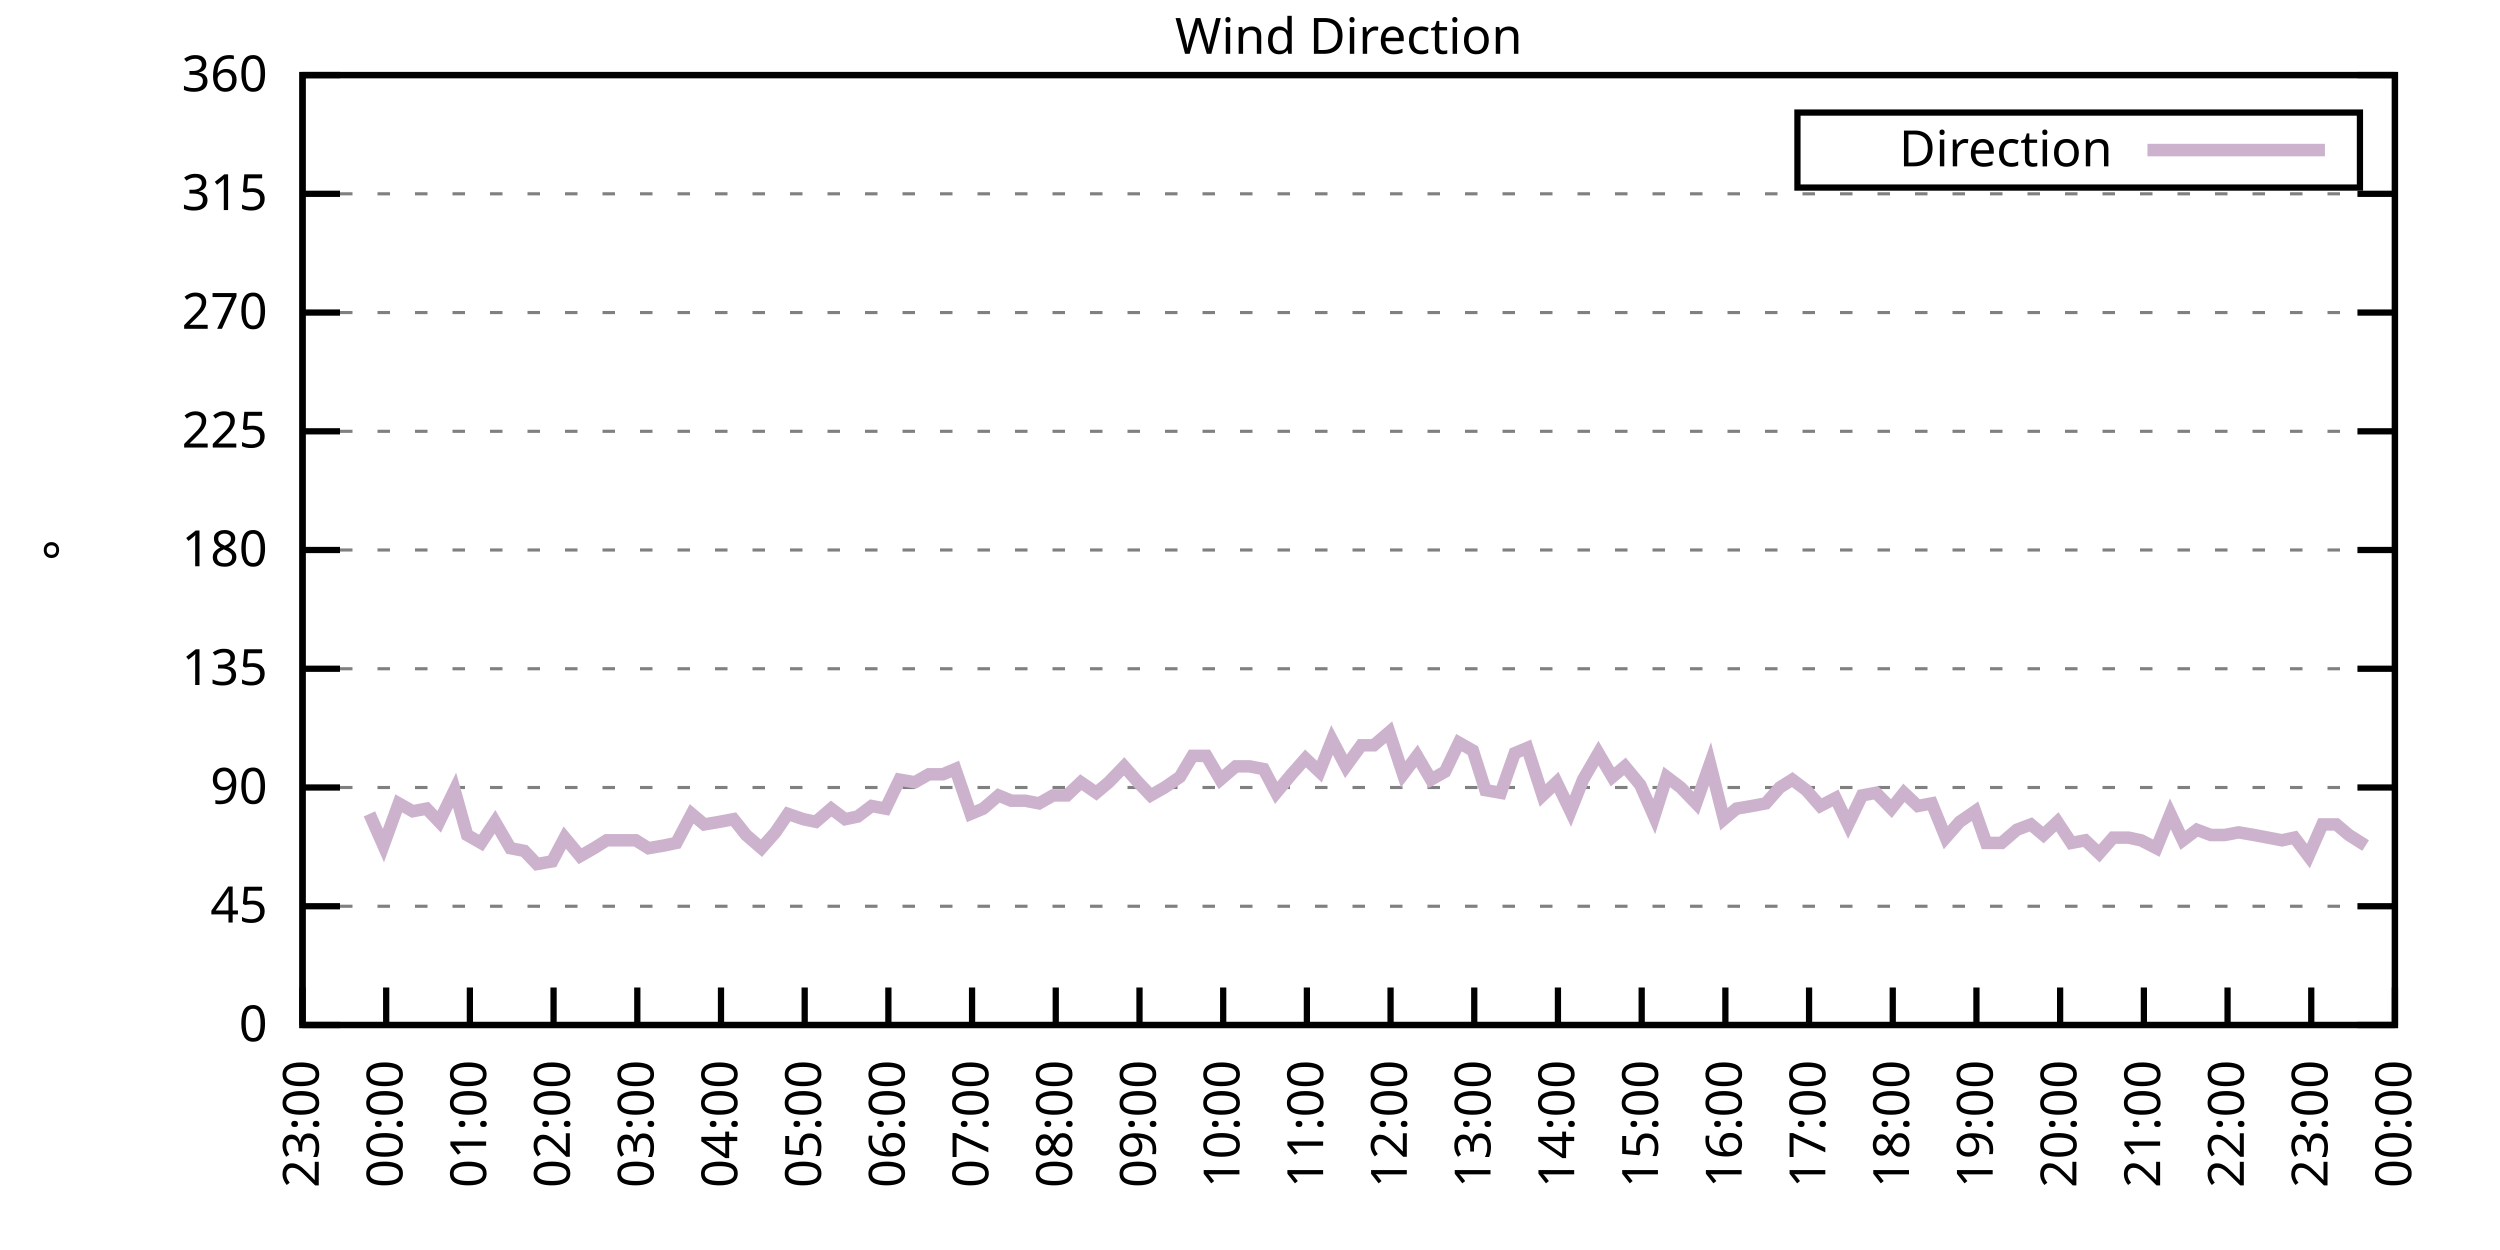
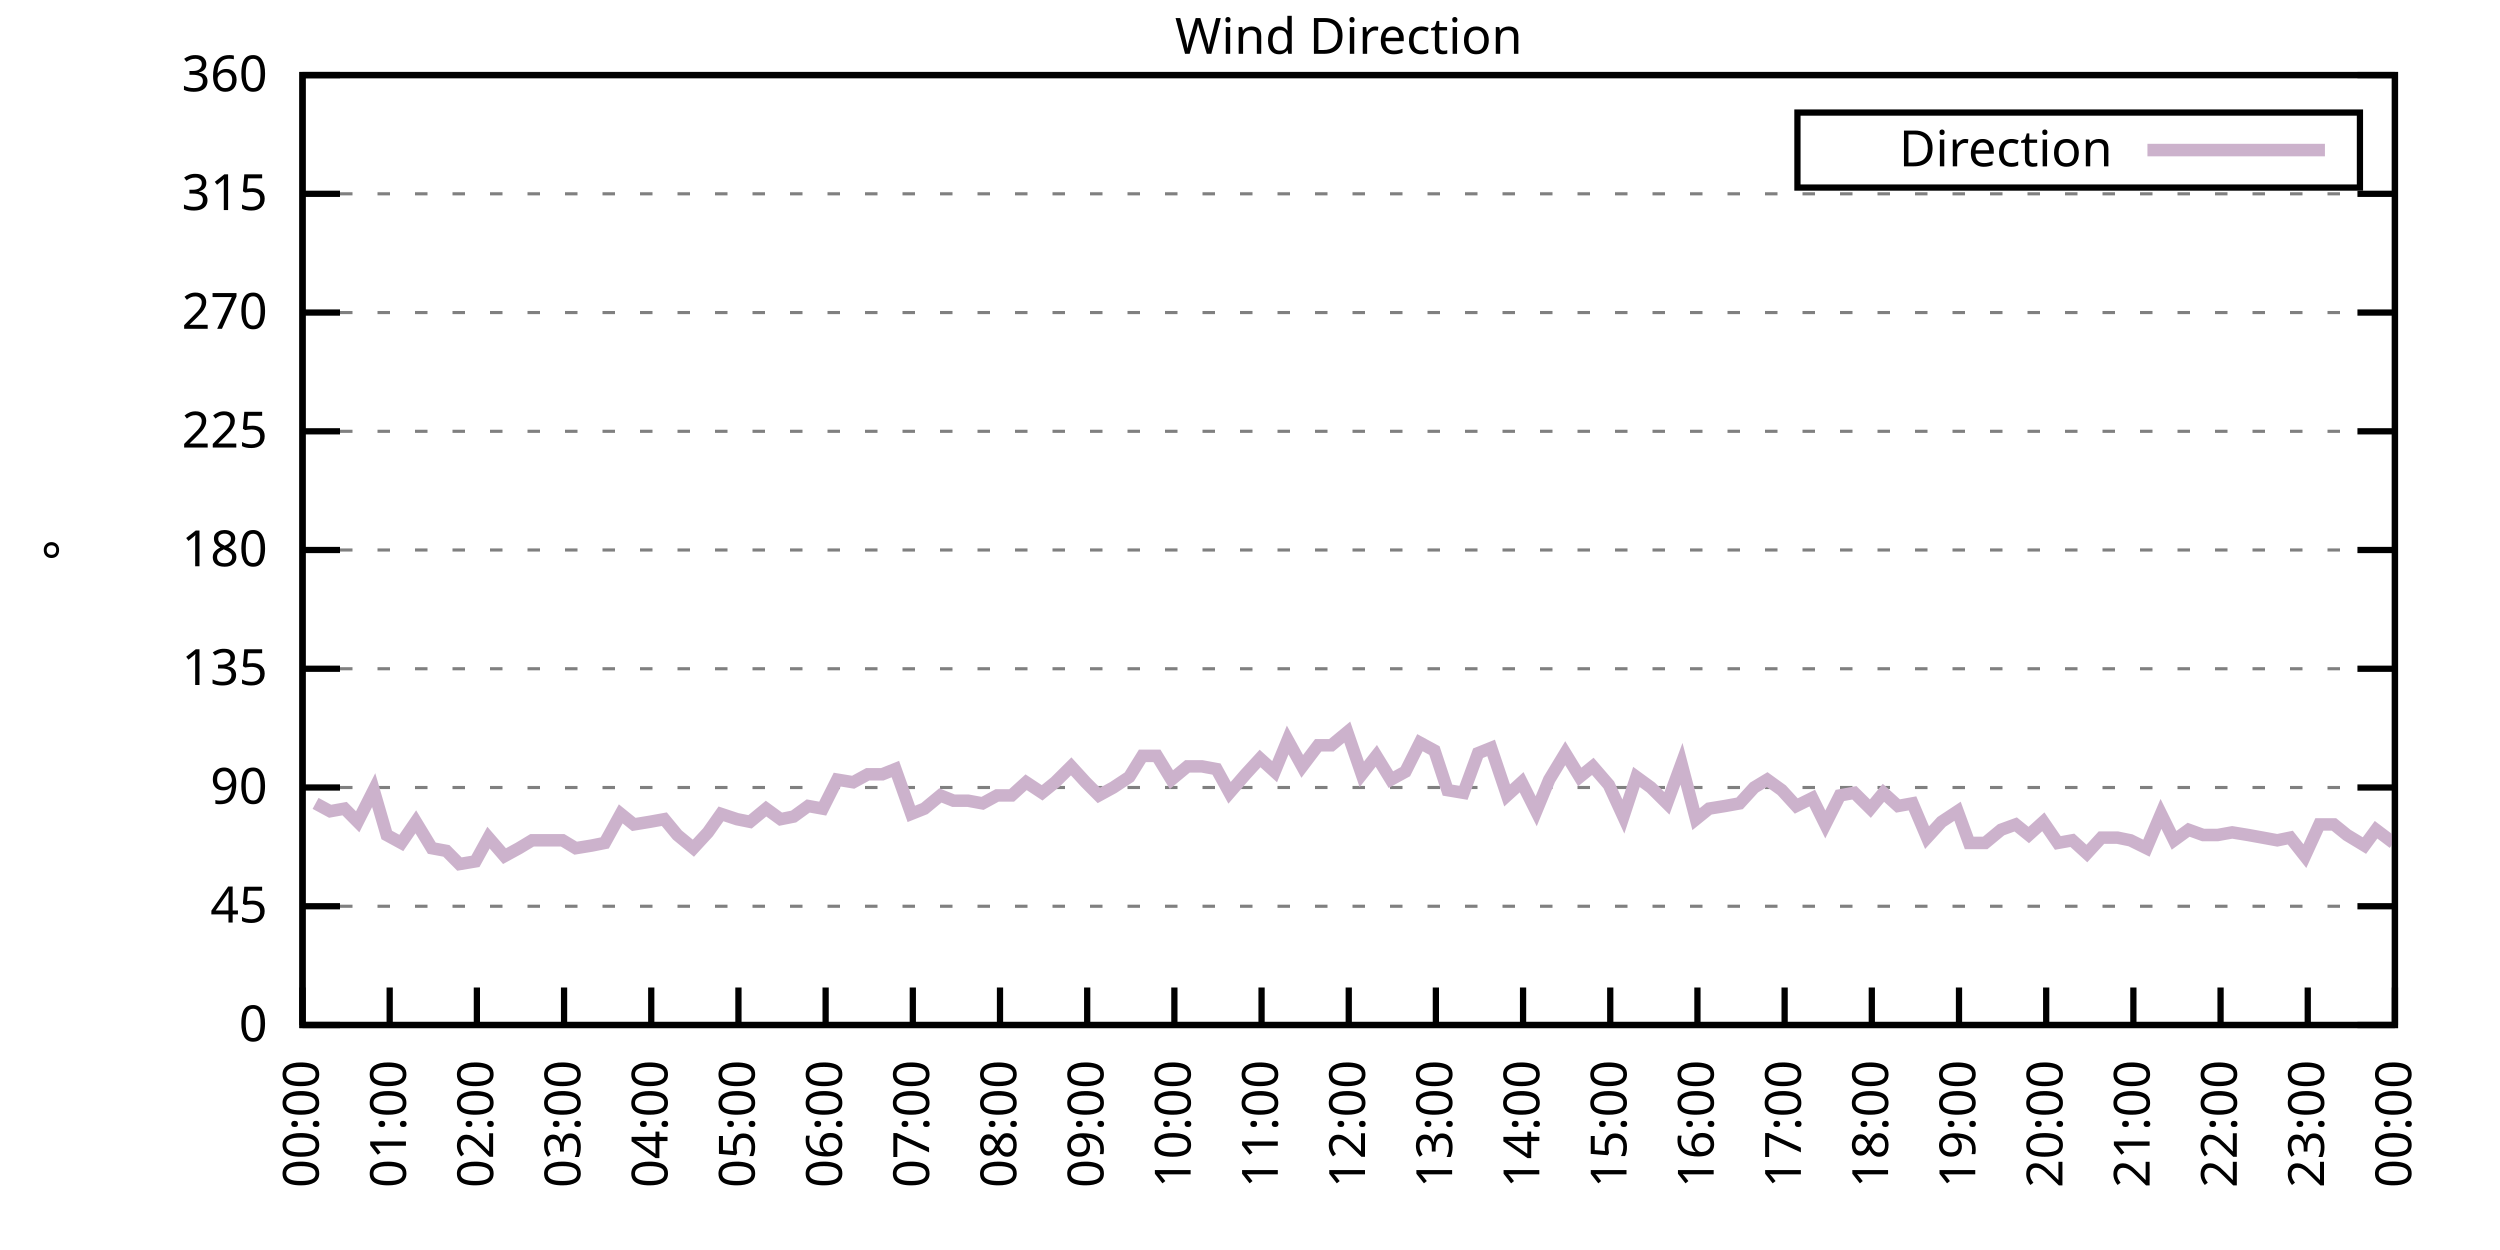
<svg xmlns="http://www.w3.org/2000/svg" xmlns:xlink="http://www.w3.org/1999/xlink" width="400" height="200" viewBox="0 0 400 200">
  <g id="gnuplot_canvas">
    <rect x="0" y="0" width="400" height="200" fill="none" />
    <defs>
      <circle id="gpDot" r="0.5" stroke-width="0.5" stroke="currentColor" />
      <path id="gpPt0" stroke-width="0.333" stroke="currentColor" d="M-1,0 h2 M0,-1 v2" />
      <path id="gpPt1" stroke-width="0.333" stroke="currentColor" d="M-1,-1 L1,1 M1,-1 L-1,1" />
      <path id="gpPt2" stroke-width="0.333" stroke="currentColor" d="M-1,0 L1,0 M0,-1 L0,1 M-1,-1 L1,1 M-1,1 L1,-1" />
      <rect id="gpPt3" stroke-width="0.333" stroke="currentColor" x="-1" y="-1" width="2" height="2" />
      <rect id="gpPt4" stroke-width="0.333" stroke="currentColor" fill="currentColor" x="-1" y="-1" width="2" height="2" />
      <circle id="gpPt5" stroke-width="0.333" stroke="currentColor" cx="0" cy="0" r="1" />
      <use xlink:href="#gpPt5" id="gpPt6" fill="currentColor" stroke="none" />
      <path id="gpPt7" stroke-width="0.333" stroke="currentColor" d="M0,-1.33 L-1.33,0.67 L1.33,0.67 z" />
      <use xlink:href="#gpPt7" id="gpPt8" fill="currentColor" stroke="none" />
      <use xlink:href="#gpPt7" id="gpPt9" stroke="currentColor" transform="rotate(180)" />
      <use xlink:href="#gpPt9" id="gpPt10" fill="currentColor" stroke="none" />
      <use xlink:href="#gpPt3" id="gpPt11" stroke="currentColor" transform="rotate(45)" />
      <use xlink:href="#gpPt11" id="gpPt12" fill="currentColor" stroke="none" />
      <path id="gpPt13" stroke-width="0.333" stroke="currentColor" d="M0,1.330 L1.265,0.411 L0.782,-1.067 L-0.782,-1.076 L-1.265,0.411 z" />
      <use xlink:href="#gpPt13" id="gpPt14" fill="currentColor" stroke="none" />
      <filter id="textbox" filterUnits="objectBoundingBox" x="0" y="0" height="1" width="1">
        <feFlood flood-color="white" flood-opacity="1" result="bgnd" />
        <feComposite in="SourceGraphic" in2="bgnd" operator="atop" />
      </filter>
      <filter id="greybox" filterUnits="objectBoundingBox" x="0" y="0" height="1" width="1">
        <feFlood flood-color="lightgrey" flood-opacity="1" result="grey" />
        <feComposite in="SourceGraphic" in2="grey" operator="atop" />
      </filter>
    </defs>
    <g fill="none" color="white" stroke="currentColor" stroke-width="1.00" stroke-linecap="butt" stroke-linejoin="miter">
</g>
    <g fill="none" color="black" stroke="currentColor" stroke-width="1.00" stroke-linecap="butt" stroke-linejoin="miter">
      <g stroke="none" shape-rendering="crispEdges">
        <polygon fill="rgb(255, 255, 255)" points="48.40,164.00 383.18,164.00 383.18,12.02 48.40,12.02 " />
      </g>
    </g>
    <g fill="none" color="black" stroke="currentColor" stroke-width="1.00" stroke-linecap="butt" stroke-linejoin="miter">
</g>
    <g fill="none" color="black" stroke="black" stroke-width="0.50" stroke-linecap="butt" stroke-linejoin="miter">
</g>
    <g fill="none" color="gray" stroke="currentColor" stroke-width="0.50" stroke-linecap="butt" stroke-linejoin="miter">
      <path stroke="gray" stroke-dasharray="2,4" class="gridline" d="M48.40,164.00 L383.19,164.00  " />
    </g>
    <g fill="none" color="gray" stroke="gray" stroke-width="1.00" stroke-linecap="butt" stroke-linejoin="miter">
</g>
    <g fill="none" color="black" stroke="currentColor" stroke-width="1.00" stroke-linecap="butt" stroke-linejoin="miter">
      <path stroke="black" d="M48.40,164.00 L54.40,164.00 M383.19,164.00 L377.19,164.00  " />
      <g transform="translate(42.80,166.60)" stroke="none" fill="black" font-family="Sans" font-size="8.00" text-anchor="end">
        <text>
          <tspan font-family="Sans"> 0</tspan>
        </text>
      </g>
    </g>
    <g fill="none" color="black" stroke="currentColor" stroke-width="1.00" stroke-linecap="butt" stroke-linejoin="miter">
</g>
    <g fill="none" color="black" stroke="black" stroke-width="0.50" stroke-linecap="butt" stroke-linejoin="miter">
</g>
    <g fill="none" color="gray" stroke="currentColor" stroke-width="0.50" stroke-linecap="butt" stroke-linejoin="miter">
      <path stroke="gray" stroke-dasharray="2,4" class="gridline" d="M48.40,145.00 L383.19,145.00  " />
    </g>
    <g fill="none" color="gray" stroke="gray" stroke-width="1.00" stroke-linecap="butt" stroke-linejoin="miter">
</g>
    <g fill="none" color="black" stroke="currentColor" stroke-width="1.00" stroke-linecap="butt" stroke-linejoin="miter">
      <path stroke="black" d="M48.40,145.00 L54.40,145.00 M383.19,145.00 L377.19,145.00  " />
      <g transform="translate(42.80,147.60)" stroke="none" fill="black" font-family="Sans" font-size="8.00" text-anchor="end">
        <text>
          <tspan font-family="Sans"> 45</tspan>
        </text>
      </g>
    </g>
    <g fill="none" color="black" stroke="currentColor" stroke-width="1.00" stroke-linecap="butt" stroke-linejoin="miter">
</g>
    <g fill="none" color="black" stroke="black" stroke-width="0.50" stroke-linecap="butt" stroke-linejoin="miter">
</g>
    <g fill="none" color="gray" stroke="currentColor" stroke-width="0.50" stroke-linecap="butt" stroke-linejoin="miter">
      <path stroke="gray" stroke-dasharray="2,4" class="gridline" d="M48.40,126.00 L383.19,126.00  " />
    </g>
    <g fill="none" color="gray" stroke="gray" stroke-width="1.00" stroke-linecap="butt" stroke-linejoin="miter">
</g>
    <g fill="none" color="black" stroke="currentColor" stroke-width="1.00" stroke-linecap="butt" stroke-linejoin="miter">
      <path stroke="black" d="M48.40,126.00 L54.40,126.00 M383.19,126.00 L377.19,126.00  " />
      <g transform="translate(42.80,128.60)" stroke="none" fill="black" font-family="Sans" font-size="8.00" text-anchor="end">
        <text>
          <tspan font-family="Sans"> 90</tspan>
        </text>
      </g>
    </g>
    <g fill="none" color="black" stroke="currentColor" stroke-width="1.00" stroke-linecap="butt" stroke-linejoin="miter">
</g>
    <g fill="none" color="black" stroke="black" stroke-width="0.50" stroke-linecap="butt" stroke-linejoin="miter">
</g>
    <g fill="none" color="gray" stroke="currentColor" stroke-width="0.50" stroke-linecap="butt" stroke-linejoin="miter">
      <path stroke="gray" stroke-dasharray="2,4" class="gridline" d="M48.40,107.00 L383.19,107.00  " />
    </g>
    <g fill="none" color="gray" stroke="gray" stroke-width="1.00" stroke-linecap="butt" stroke-linejoin="miter">
</g>
    <g fill="none" color="black" stroke="currentColor" stroke-width="1.00" stroke-linecap="butt" stroke-linejoin="miter">
      <path stroke="black" d="M48.40,107.00 L54.40,107.00 M383.19,107.00 L377.19,107.00  " />
      <g transform="translate(42.80,109.60)" stroke="none" fill="black" font-family="Sans" font-size="8.00" text-anchor="end">
        <text>
          <tspan font-family="Sans"> 135</tspan>
        </text>
      </g>
    </g>
    <g fill="none" color="black" stroke="currentColor" stroke-width="1.00" stroke-linecap="butt" stroke-linejoin="miter">
</g>
    <g fill="none" color="black" stroke="black" stroke-width="0.50" stroke-linecap="butt" stroke-linejoin="miter">
</g>
    <g fill="none" color="gray" stroke="currentColor" stroke-width="0.50" stroke-linecap="butt" stroke-linejoin="miter">
      <path stroke="gray" stroke-dasharray="2,4" class="gridline" d="M48.40,88.00 L383.19,88.00  " />
    </g>
    <g fill="none" color="gray" stroke="gray" stroke-width="1.00" stroke-linecap="butt" stroke-linejoin="miter">
</g>
    <g fill="none" color="black" stroke="currentColor" stroke-width="1.00" stroke-linecap="butt" stroke-linejoin="miter">
      <path stroke="black" d="M48.40,88.00 L54.40,88.00 M383.19,88.00 L377.19,88.00  " />
      <g transform="translate(42.80,90.60)" stroke="none" fill="black" font-family="Sans" font-size="8.00" text-anchor="end">
        <text>
          <tspan font-family="Sans"> 180</tspan>
        </text>
      </g>
    </g>
    <g fill="none" color="black" stroke="currentColor" stroke-width="1.00" stroke-linecap="butt" stroke-linejoin="miter">
</g>
    <g fill="none" color="black" stroke="black" stroke-width="0.50" stroke-linecap="butt" stroke-linejoin="miter">
</g>
    <g fill="none" color="gray" stroke="currentColor" stroke-width="0.50" stroke-linecap="butt" stroke-linejoin="miter">
      <path stroke="gray" stroke-dasharray="2,4" class="gridline" d="M48.40,69.01 L383.19,69.01  " />
    </g>
    <g fill="none" color="gray" stroke="gray" stroke-width="1.00" stroke-linecap="butt" stroke-linejoin="miter">
</g>
    <g fill="none" color="black" stroke="currentColor" stroke-width="1.00" stroke-linecap="butt" stroke-linejoin="miter">
      <path stroke="black" d="M48.40,69.01 L54.40,69.01 M383.19,69.01 L377.19,69.01  " />
      <g transform="translate(42.80,71.61)" stroke="none" fill="black" font-family="Sans" font-size="8.00" text-anchor="end">
        <text>
          <tspan font-family="Sans"> 225</tspan>
        </text>
      </g>
    </g>
    <g fill="none" color="black" stroke="currentColor" stroke-width="1.00" stroke-linecap="butt" stroke-linejoin="miter">
</g>
    <g fill="none" color="black" stroke="black" stroke-width="0.50" stroke-linecap="butt" stroke-linejoin="miter">
</g>
    <g fill="none" color="gray" stroke="currentColor" stroke-width="0.50" stroke-linecap="butt" stroke-linejoin="miter">
      <path stroke="gray" stroke-dasharray="2,4" class="gridline" d="M48.40,50.01 L383.19,50.01  " />
    </g>
    <g fill="none" color="gray" stroke="gray" stroke-width="1.00" stroke-linecap="butt" stroke-linejoin="miter">
</g>
    <g fill="none" color="black" stroke="currentColor" stroke-width="1.00" stroke-linecap="butt" stroke-linejoin="miter">
      <path stroke="black" d="M48.40,50.01 L54.40,50.01 M383.19,50.01 L377.19,50.01  " />
      <g transform="translate(42.80,52.61)" stroke="none" fill="black" font-family="Sans" font-size="8.00" text-anchor="end">
        <text>
          <tspan font-family="Sans"> 270</tspan>
        </text>
      </g>
    </g>
    <g fill="none" color="black" stroke="currentColor" stroke-width="1.00" stroke-linecap="butt" stroke-linejoin="miter">
</g>
    <g fill="none" color="black" stroke="black" stroke-width="0.50" stroke-linecap="butt" stroke-linejoin="miter">
</g>
    <g fill="none" color="gray" stroke="currentColor" stroke-width="0.50" stroke-linecap="butt" stroke-linejoin="miter">
      <path stroke="gray" stroke-dasharray="2,4" class="gridline" d="M48.40,31.01 L383.19,31.01  " />
    </g>
    <g fill="none" color="gray" stroke="gray" stroke-width="1.00" stroke-linecap="butt" stroke-linejoin="miter">
</g>
    <g fill="none" color="black" stroke="currentColor" stroke-width="1.00" stroke-linecap="butt" stroke-linejoin="miter">
      <path stroke="black" d="M48.40,31.01 L54.40,31.01 M383.19,31.01 L377.19,31.01  " />
      <g transform="translate(42.80,33.61)" stroke="none" fill="black" font-family="Sans" font-size="8.00" text-anchor="end">
        <text>
          <tspan font-family="Sans"> 315</tspan>
        </text>
      </g>
    </g>
    <g fill="none" color="black" stroke="currentColor" stroke-width="1.00" stroke-linecap="butt" stroke-linejoin="miter">
</g>
    <g fill="none" color="black" stroke="black" stroke-width="0.50" stroke-linecap="butt" stroke-linejoin="miter">
</g>
    <g fill="none" color="gray" stroke="currentColor" stroke-width="0.50" stroke-linecap="butt" stroke-linejoin="miter">
      <path stroke="gray" stroke-dasharray="2,4" class="gridline" d="M48.40,12.01 L383.19,12.01  " />
    </g>
    <g fill="none" color="gray" stroke="gray" stroke-width="1.00" stroke-linecap="butt" stroke-linejoin="miter">
</g>
    <g fill="none" color="black" stroke="currentColor" stroke-width="1.00" stroke-linecap="butt" stroke-linejoin="miter">
      <path stroke="black" d="M48.40,12.01 L54.40,12.01 M383.19,12.01 L377.19,12.01  " />
      <g transform="translate(42.80,14.61)" stroke="none" fill="black" font-family="Sans" font-size="8.00" text-anchor="end">
        <text>
          <tspan font-family="Sans"> 360</tspan>
        </text>
      </g>
    </g>
    <g fill="none" color="black" stroke="currentColor" stroke-width="1.00" stroke-linecap="butt" stroke-linejoin="miter">
      <path stroke="black" d="M48.40,164.00 L48.40,158.00  " />
      <g transform="translate(51.00,169.60) rotate(270.00)" stroke="none" fill="black" font-family="Sans" font-size="8.00" text-anchor="end">
        <text>
-           <tspan font-family="Sans">23:00</tspan>
-         </text>
-       </g>
-     </g>
-     <g fill="none" color="black" stroke="currentColor" stroke-width="1.00" stroke-linecap="butt" stroke-linejoin="miter">
-       <path stroke="black" d="M61.79,164.00 L61.79,158.00  " />
-       <g transform="translate(64.39,169.60) rotate(270.00)" stroke="none" fill="black" font-family="Sans" font-size="8.00" text-anchor="end">
-         <text>
          <tspan font-family="Sans">00:00</tspan>
        </text>
      </g>
    </g>
    <g fill="none" color="black" stroke="currentColor" stroke-width="1.00" stroke-linecap="butt" stroke-linejoin="miter">
-       <path stroke="black" d="M75.18,164.00 L75.18,158.00  " />
-       <g transform="translate(77.78,169.60) rotate(270.00)" stroke="none" fill="black" font-family="Sans" font-size="8.00" text-anchor="end">
+       <path stroke="black" d="M62.35,164.00 L62.35,158.00  " />
+       <g transform="translate(64.95,169.60) rotate(270.00)" stroke="none" fill="black" font-family="Sans" font-size="8.00" text-anchor="end">
        <text>
          <tspan font-family="Sans">01:00</tspan>
        </text>
      </g>
    </g>
    <g fill="none" color="black" stroke="currentColor" stroke-width="1.00" stroke-linecap="butt" stroke-linejoin="miter">
-       <path stroke="black" d="M88.57,164.00 L88.57,158.00  " />
-       <g transform="translate(91.17,169.60) rotate(270.00)" stroke="none" fill="black" font-family="Sans" font-size="8.00" text-anchor="end">
+       <path stroke="black" d="M76.30,164.00 L76.30,158.00  " />
+       <g transform="translate(78.90,169.60) rotate(270.00)" stroke="none" fill="black" font-family="Sans" font-size="8.00" text-anchor="end">
        <text>
          <tspan font-family="Sans">02:00</tspan>
        </text>
      </g>
    </g>
    <g fill="none" color="black" stroke="currentColor" stroke-width="1.00" stroke-linecap="butt" stroke-linejoin="miter">
-       <path stroke="black" d="M101.97,164.00 L101.97,158.00  " />
-       <g transform="translate(104.57,169.60) rotate(270.00)" stroke="none" fill="black" font-family="Sans" font-size="8.00" text-anchor="end">
+       <path stroke="black" d="M90.25,164.00 L90.25,158.00  " />
+       <g transform="translate(92.85,169.60) rotate(270.00)" stroke="none" fill="black" font-family="Sans" font-size="8.00" text-anchor="end">
        <text>
          <tspan font-family="Sans">03:00</tspan>
        </text>
      </g>
    </g>
    <g fill="none" color="black" stroke="currentColor" stroke-width="1.00" stroke-linecap="butt" stroke-linejoin="miter">
-       <path stroke="black" d="M115.36,164.00 L115.36,158.00  " />
-       <g transform="translate(117.96,169.60) rotate(270.00)" stroke="none" fill="black" font-family="Sans" font-size="8.00" text-anchor="end">
+       <path stroke="black" d="M104.20,164.00 L104.20,158.00  " />
+       <g transform="translate(106.80,169.60) rotate(270.00)" stroke="none" fill="black" font-family="Sans" font-size="8.00" text-anchor="end">
        <text>
          <tspan font-family="Sans">04:00</tspan>
        </text>
      </g>
    </g>
    <g fill="none" color="black" stroke="currentColor" stroke-width="1.00" stroke-linecap="butt" stroke-linejoin="miter">
-       <path stroke="black" d="M128.75,164.00 L128.75,158.00  " />
-       <g transform="translate(131.35,169.60) rotate(270.00)" stroke="none" fill="black" font-family="Sans" font-size="8.00" text-anchor="end">
+       <path stroke="black" d="M118.15,164.00 L118.15,158.00  " />
+       <g transform="translate(120.75,169.60) rotate(270.00)" stroke="none" fill="black" font-family="Sans" font-size="8.00" text-anchor="end">
        <text>
          <tspan font-family="Sans">05:00</tspan>
        </text>
      </g>
    </g>
    <g fill="none" color="black" stroke="currentColor" stroke-width="1.00" stroke-linecap="butt" stroke-linejoin="miter">
-       <path stroke="black" d="M142.14,164.00 L142.14,158.00  " />
-       <g transform="translate(144.74,169.60) rotate(270.00)" stroke="none" fill="black" font-family="Sans" font-size="8.00" text-anchor="end">
+       <path stroke="black" d="M132.10,164.00 L132.10,158.00  " />
+       <g transform="translate(134.70,169.60) rotate(270.00)" stroke="none" fill="black" font-family="Sans" font-size="8.00" text-anchor="end">
        <text>
          <tspan font-family="Sans">06:00</tspan>
        </text>
      </g>
    </g>
    <g fill="none" color="black" stroke="currentColor" stroke-width="1.00" stroke-linecap="butt" stroke-linejoin="miter">
-       <path stroke="black" d="M155.53,164.00 L155.53,158.00  " />
-       <g transform="translate(158.13,169.60) rotate(270.00)" stroke="none" fill="black" font-family="Sans" font-size="8.00" text-anchor="end">
+       <path stroke="black" d="M146.05,164.00 L146.05,158.00  " />
+       <g transform="translate(148.65,169.60) rotate(270.00)" stroke="none" fill="black" font-family="Sans" font-size="8.00" text-anchor="end">
        <text>
          <tspan font-family="Sans">07:00</tspan>
        </text>
      </g>
    </g>
    <g fill="none" color="black" stroke="currentColor" stroke-width="1.00" stroke-linecap="butt" stroke-linejoin="miter">
-       <path stroke="black" d="M168.92,164.00 L168.92,158.00  " />
-       <g transform="translate(171.52,169.60) rotate(270.00)" stroke="none" fill="black" font-family="Sans" font-size="8.00" text-anchor="end">
+       <path stroke="black" d="M160.00,164.00 L160.00,158.00  " />
+       <g transform="translate(162.60,169.60) rotate(270.00)" stroke="none" fill="black" font-family="Sans" font-size="8.00" text-anchor="end">
        <text>
          <tspan font-family="Sans">08:00</tspan>
        </text>
      </g>
    </g>
    <g fill="none" color="black" stroke="currentColor" stroke-width="1.00" stroke-linecap="butt" stroke-linejoin="miter">
-       <path stroke="black" d="M182.32,164.00 L182.32,158.00  " />
-       <g transform="translate(184.92,169.60) rotate(270.00)" stroke="none" fill="black" font-family="Sans" font-size="8.00" text-anchor="end">
+       <path stroke="black" d="M173.95,164.00 L173.95,158.00  " />
+       <g transform="translate(176.55,169.60) rotate(270.00)" stroke="none" fill="black" font-family="Sans" font-size="8.00" text-anchor="end">
        <text>
          <tspan font-family="Sans">09:00</tspan>
        </text>
      </g>
    </g>
    <g fill="none" color="black" stroke="currentColor" stroke-width="1.00" stroke-linecap="butt" stroke-linejoin="miter">
-       <path stroke="black" d="M195.71,164.00 L195.71,158.00  " />
-       <g transform="translate(198.31,169.60) rotate(270.00)" stroke="none" fill="black" font-family="Sans" font-size="8.00" text-anchor="end">
+       <path stroke="black" d="M187.90,164.00 L187.90,158.00  " />
+       <g transform="translate(190.50,169.60) rotate(270.00)" stroke="none" fill="black" font-family="Sans" font-size="8.00" text-anchor="end">
        <text>
          <tspan font-family="Sans">10:00</tspan>
        </text>
      </g>
    </g>
    <g fill="none" color="black" stroke="currentColor" stroke-width="1.00" stroke-linecap="butt" stroke-linejoin="miter">
-       <path stroke="black" d="M209.10,164.00 L209.10,158.00  " />
-       <g transform="translate(211.70,169.60) rotate(270.00)" stroke="none" fill="black" font-family="Sans" font-size="8.00" text-anchor="end">
+       <path stroke="black" d="M201.85,164.00 L201.85,158.00  " />
+       <g transform="translate(204.45,169.60) rotate(270.00)" stroke="none" fill="black" font-family="Sans" font-size="8.00" text-anchor="end">
        <text>
          <tspan font-family="Sans">11:00</tspan>
        </text>
      </g>
    </g>
    <g fill="none" color="black" stroke="currentColor" stroke-width="1.00" stroke-linecap="butt" stroke-linejoin="miter">
-       <path stroke="black" d="M222.49,164.00 L222.49,158.00  " />
-       <g transform="translate(225.09,169.60) rotate(270.00)" stroke="none" fill="black" font-family="Sans" font-size="8.00" text-anchor="end">
+       <path stroke="black" d="M215.80,164.00 L215.80,158.00  " />
+       <g transform="translate(218.40,169.60) rotate(270.00)" stroke="none" fill="black" font-family="Sans" font-size="8.00" text-anchor="end">
        <text>
          <tspan font-family="Sans">12:00</tspan>
        </text>
      </g>
    </g>
    <g fill="none" color="black" stroke="currentColor" stroke-width="1.00" stroke-linecap="butt" stroke-linejoin="miter">
-       <path stroke="black" d="M235.88,164.00 L235.88,158.00  " />
-       <g transform="translate(238.48,169.60) rotate(270.00)" stroke="none" fill="black" font-family="Sans" font-size="8.00" text-anchor="end">
+       <path stroke="black" d="M229.74,164.00 L229.74,158.00  " />
+       <g transform="translate(232.34,169.60) rotate(270.00)" stroke="none" fill="black" font-family="Sans" font-size="8.00" text-anchor="end">
        <text>
          <tspan font-family="Sans">13:00</tspan>
        </text>
      </g>
    </g>
    <g fill="none" color="black" stroke="currentColor" stroke-width="1.00" stroke-linecap="butt" stroke-linejoin="miter">
-       <path stroke="black" d="M249.27,164.00 L249.27,158.00  " />
-       <g transform="translate(251.87,169.60) rotate(270.00)" stroke="none" fill="black" font-family="Sans" font-size="8.00" text-anchor="end">
+       <path stroke="black" d="M243.69,164.00 L243.69,158.00  " />
+       <g transform="translate(246.29,169.60) rotate(270.00)" stroke="none" fill="black" font-family="Sans" font-size="8.00" text-anchor="end">
        <text>
          <tspan font-family="Sans">14:00</tspan>
        </text>
      </g>
    </g>
    <g fill="none" color="black" stroke="currentColor" stroke-width="1.00" stroke-linecap="butt" stroke-linejoin="miter">
-       <path stroke="black" d="M262.67,164.00 L262.67,158.00  " />
-       <g transform="translate(265.27,169.60) rotate(270.00)" stroke="none" fill="black" font-family="Sans" font-size="8.00" text-anchor="end">
+       <path stroke="black" d="M257.64,164.00 L257.64,158.00  " />
+       <g transform="translate(260.24,169.60) rotate(270.00)" stroke="none" fill="black" font-family="Sans" font-size="8.00" text-anchor="end">
        <text>
          <tspan font-family="Sans">15:00</tspan>
        </text>
      </g>
    </g>
    <g fill="none" color="black" stroke="currentColor" stroke-width="1.00" stroke-linecap="butt" stroke-linejoin="miter">
-       <path stroke="black" d="M276.06,164.00 L276.06,158.00  " />
-       <g transform="translate(278.66,169.60) rotate(270.00)" stroke="none" fill="black" font-family="Sans" font-size="8.00" text-anchor="end">
+       <path stroke="black" d="M271.59,164.00 L271.59,158.00  " />
+       <g transform="translate(274.19,169.60) rotate(270.00)" stroke="none" fill="black" font-family="Sans" font-size="8.00" text-anchor="end">
        <text>
          <tspan font-family="Sans">16:00</tspan>
        </text>
      </g>
    </g>
    <g fill="none" color="black" stroke="currentColor" stroke-width="1.00" stroke-linecap="butt" stroke-linejoin="miter">
-       <path stroke="black" d="M289.45,164.00 L289.45,158.00  " />
-       <g transform="translate(292.05,169.60) rotate(270.00)" stroke="none" fill="black" font-family="Sans" font-size="8.00" text-anchor="end">
+       <path stroke="black" d="M285.54,164.00 L285.54,158.00  " />
+       <g transform="translate(288.14,169.60) rotate(270.00)" stroke="none" fill="black" font-family="Sans" font-size="8.00" text-anchor="end">
        <text>
          <tspan font-family="Sans">17:00</tspan>
        </text>
      </g>
    </g>
    <g fill="none" color="black" stroke="currentColor" stroke-width="1.00" stroke-linecap="butt" stroke-linejoin="miter">
-       <path stroke="black" d="M302.84,164.00 L302.84,158.00  " />
-       <g transform="translate(305.44,169.60) rotate(270.00)" stroke="none" fill="black" font-family="Sans" font-size="8.00" text-anchor="end">
+       <path stroke="black" d="M299.49,164.00 L299.49,158.00  " />
+       <g transform="translate(302.09,169.60) rotate(270.00)" stroke="none" fill="black" font-family="Sans" font-size="8.00" text-anchor="end">
        <text>
          <tspan font-family="Sans">18:00</tspan>
        </text>
      </g>
    </g>
    <g fill="none" color="black" stroke="currentColor" stroke-width="1.00" stroke-linecap="butt" stroke-linejoin="miter">
-       <path stroke="black" d="M316.23,164.00 L316.23,158.00  " />
-       <g transform="translate(318.83,169.60) rotate(270.00)" stroke="none" fill="black" font-family="Sans" font-size="8.00" text-anchor="end">
+       <path stroke="black" d="M313.44,164.00 L313.44,158.00  " />
+       <g transform="translate(316.04,169.60) rotate(270.00)" stroke="none" fill="black" font-family="Sans" font-size="8.00" text-anchor="end">
        <text>
          <tspan font-family="Sans">19:00</tspan>
        </text>
      </g>
    </g>
    <g fill="none" color="black" stroke="currentColor" stroke-width="1.00" stroke-linecap="butt" stroke-linejoin="miter">
-       <path stroke="black" d="M329.62,164.00 L329.62,158.00  " />
-       <g transform="translate(332.22,169.60) rotate(270.00)" stroke="none" fill="black" font-family="Sans" font-size="8.00" text-anchor="end">
+       <path stroke="black" d="M327.39,164.00 L327.39,158.00  " />
+       <g transform="translate(329.99,169.60) rotate(270.00)" stroke="none" fill="black" font-family="Sans" font-size="8.00" text-anchor="end">
        <text>
          <tspan font-family="Sans">20:00</tspan>
        </text>
      </g>
    </g>
    <g fill="none" color="black" stroke="currentColor" stroke-width="1.00" stroke-linecap="butt" stroke-linejoin="miter">
-       <path stroke="black" d="M343.02,164.00 L343.02,158.00  " />
-       <g transform="translate(345.62,169.60) rotate(270.00)" stroke="none" fill="black" font-family="Sans" font-size="8.00" text-anchor="end">
+       <path stroke="black" d="M341.34,164.00 L341.34,158.00  " />
+       <g transform="translate(343.94,169.60) rotate(270.00)" stroke="none" fill="black" font-family="Sans" font-size="8.00" text-anchor="end">
        <text>
          <tspan font-family="Sans">21:00</tspan>
        </text>
      </g>
    </g>
    <g fill="none" color="black" stroke="currentColor" stroke-width="1.00" stroke-linecap="butt" stroke-linejoin="miter">
-       <path stroke="black" d="M356.41,164.00 L356.41,158.00  " />
-       <g transform="translate(359.01,169.60) rotate(270.00)" stroke="none" fill="black" font-family="Sans" font-size="8.00" text-anchor="end">
+       <path stroke="black" d="M355.29,164.00 L355.29,158.00  " />
+       <g transform="translate(357.89,169.60) rotate(270.00)" stroke="none" fill="black" font-family="Sans" font-size="8.00" text-anchor="end">
        <text>
          <tspan font-family="Sans">22:00</tspan>
        </text>
      </g>
    </g>
    <g fill="none" color="black" stroke="currentColor" stroke-width="1.00" stroke-linecap="butt" stroke-linejoin="miter">
-       <path stroke="black" d="M369.80,164.00 L369.80,158.00  " />
-       <g transform="translate(372.40,169.60) rotate(270.00)" stroke="none" fill="black" font-family="Sans" font-size="8.00" text-anchor="end">
+       <path stroke="black" d="M369.24,164.00 L369.24,158.00  " />
+       <g transform="translate(371.84,169.60) rotate(270.00)" stroke="none" fill="black" font-family="Sans" font-size="8.00" text-anchor="end">
        <text>
          <tspan font-family="Sans">23:00</tspan>
        </text>
      </g>
    </g>
    <g fill="none" color="black" stroke="currentColor" stroke-width="1.00" stroke-linecap="butt" stroke-linejoin="miter">
      <path stroke="black" d="M383.19,164.00 L383.19,158.00  " />
      <g transform="translate(385.79,169.60) rotate(270.00)" stroke="none" fill="black" font-family="Sans" font-size="8.00" text-anchor="end">
        <text>
          <tspan font-family="Sans">00:00</tspan>
        </text>
      </g>
    </g>
    <g fill="none" color="black" stroke="currentColor" stroke-width="1.00" stroke-linecap="butt" stroke-linejoin="miter">
</g>
    <g fill="none" color="black" stroke="currentColor" stroke-width="1.00" stroke-linecap="butt" stroke-linejoin="miter">
      <path stroke="black" d="M48.40,12.01 L48.40,164.00 L383.19,164.00 L383.19,12.01 L48.40,12.01 Z  " />
    </g>
    <g fill="none" color="black" stroke="currentColor" stroke-width="1.00" stroke-linecap="butt" stroke-linejoin="miter">
</g>
    <g fill="none" color="black" stroke="currentColor" stroke-width="1.00" stroke-linecap="butt" stroke-linejoin="miter">
      <path stroke="black" d="M287.59,30.01 L287.59,18.01 L377.59,18.01 L377.59,30.01 L287.59,30.01 Z  " />
    </g>
    <g id="Wind_direction_plot_1">
      <g fill="none" color="white" stroke="black" stroke-width="2.00" stroke-linecap="butt" stroke-linejoin="miter">
</g>
      <g fill="none" color="black" stroke="currentColor" stroke-width="2.00" stroke-linecap="butt" stroke-linejoin="miter">
        <g transform="translate(337.99,26.61)" stroke="none" fill="black" font-family="Sans" font-size="8.00" text-anchor="end">
          <text>
            <tspan font-family="Sans">Direction</tspan>
          </text>
        </g>
      </g>
      <g fill="none" color="black" stroke="currentColor" stroke-width="2.00" stroke-linecap="butt" stroke-linejoin="miter">
-         <path stroke="rgb(204, 178, 204)" d="M343.59,24.01 L371.99,24.01 M59.11,130.22 L61.35,135.29 L63.80,128.54 L66.03,129.80 L68.26,129.38 L70.27,131.49   L72.73,126.42 L74.74,133.60 L76.97,134.87 L79.20,131.49 L81.66,135.71 L83.89,136.14 L85.90,138.25 L88.35,137.82   L90.36,134.02 L92.82,136.98 L95.05,135.71 L97.06,134.45 L99.51,134.45 L101.74,134.45 L103.75,135.71 L106.21,135.29   L108.22,134.87 L110.67,130.22 L112.68,131.91 L115.13,131.49 L117.37,131.07 L119.38,133.60 L121.83,135.71 L124.06,133.18   L126.07,130.22 L128.53,131.07 L130.54,131.49 L132.99,129.38 L135.22,131.07 L137.23,130.65 L139.46,128.96 L141.69,129.38   L143.93,124.74 L146.38,125.16 L148.61,123.89 L150.85,123.89 L152.85,123.05 L155.31,130.22 L157.32,129.38 L159.77,127.27   L161.78,128.11 L164.01,128.11 L166.25,128.54 L168.48,127.27 L170.71,127.27 L172.94,125.16 L175.40,126.85 L177.41,125.16   L179.86,122.62 L182.09,125.16 L184.10,127.27 L186.33,126.00 L188.79,124.31 L190.80,120.94 L193.03,120.94 L195.26,124.74   L197.72,122.62 L199.95,122.62 L202.18,123.05 L204.19,126.85 L206.64,123.89 L208.88,121.36 L211.11,123.47 L213.12,118.40   L215.35,122.62 L217.80,119.25 L219.81,119.25 L222.27,117.14 L224.50,123.89 L226.73,120.94 L228.96,124.74 L231.20,123.47   L233.43,118.83 L235.66,120.09 L237.67,126.42 L240.12,126.85 L242.36,120.51 L244.36,119.67 L246.82,127.27 L249.05,125.16   L251.28,129.80 L253.29,124.74 L255.75,120.51 L257.98,124.31 L259.99,122.62 L262.44,125.58 L264.67,130.65 L266.68,124.31   L268.92,126.00 L271.37,128.54 L273.60,122.20 L275.83,131.07 L277.84,129.38 L280.30,128.96 L282.53,128.54 L284.76,126.00   L286.77,124.74 L289.00,126.42 L291.23,128.96 L293.69,127.69 L295.70,131.91 L297.93,127.27 L300.16,126.85 L302.62,129.38   L304.63,126.85 L306.86,128.96 L309.09,128.54 L311.32,134.02 L313.55,131.49 L316.01,129.80 L317.79,134.87 L320.25,134.87   L322.70,132.76 L324.94,131.91 L326.95,133.60 L329.18,131.49 L331.41,134.87 L333.64,134.45 L335.87,136.56 L338.10,134.02   L340.56,134.02 L342.57,134.45 L345.02,135.71 L347.26,130.22 L349.26,134.45 L351.50,132.76 L353.73,133.60 L355.96,133.60   L358.19,133.18 L360.65,133.60 L362.88,134.02 L365.11,134.45 L367.12,134.02 L369.35,136.98 L371.58,131.91 L373.82,131.91   L375.82,133.60 L378.50,135.29  " />
+         <path stroke="rgb(204, 178, 204)" d="M343.59,24.01 L371.99,24.01 M50.49,128.54 L52.82,129.80 L55.14,129.38 L57.23,131.49 L59.79,126.42 L61.88,133.60   L64.21,134.87 L66.53,131.49 L69.09,135.71 L71.42,136.14 L73.51,138.25 L76.07,137.82 L78.16,134.02 L80.72,136.98   L83.04,135.71 L85.13,134.45 L87.69,134.45 L90.02,134.45 L92.11,135.71 L94.67,135.29 L96.76,134.87 L99.32,130.22   L101.41,131.91 L103.97,131.49 L106.29,131.07 L108.38,133.60 L110.94,135.71 L113.27,133.18 L115.36,130.22 L117.92,131.07   L120.01,131.49 L122.57,129.38 L124.89,131.07 L126.98,130.65 L129.31,128.96 L131.63,129.38 L133.96,124.74 L136.51,125.16   L138.84,123.89 L141.16,123.89 L143.26,123.05 L145.81,130.22 L147.91,129.38 L150.46,127.27 L152.56,128.11 L154.88,128.11   L157.21,128.54 L159.53,127.27 L161.86,127.27 L164.18,125.16 L166.74,126.85 L168.83,125.16 L171.39,122.62 L173.71,125.16   L175.81,127.27 L178.13,126.00 L180.69,124.31 L182.78,120.94 L185.11,120.94 L187.43,124.74 L189.99,122.62 L192.31,122.62   L194.64,123.05 L196.73,126.85 L199.29,123.89 L201.61,121.36 L203.94,123.47 L206.03,118.40 L208.36,122.62 L210.91,119.25   L213.01,119.25 L215.56,117.14 L217.89,123.89 L220.21,120.94 L222.54,124.74 L224.86,123.47 L227.19,118.83 L229.51,120.09   L231.60,126.42 L234.16,126.85 L236.49,120.51 L238.58,119.67 L241.14,127.27 L243.46,125.16 L245.79,129.80 L247.88,124.74   L250.44,120.51 L252.76,124.31 L254.85,122.62 L257.41,125.58 L259.74,130.65 L261.83,124.31 L264.15,126.00 L266.71,128.54   L269.04,122.20 L271.36,131.07 L273.45,129.38 L276.01,128.96 L278.34,128.54 L280.66,126.00 L282.75,124.74 L285.08,126.42   L287.40,128.96 L289.96,127.69 L292.05,131.91 L294.38,127.27 L296.70,126.85 L299.26,129.38 L301.35,126.85 L303.68,128.96   L306.00,128.54 L308.33,134.02 L310.65,131.49 L313.21,129.80 L315.07,134.87 L317.63,134.87 L320.18,132.76 L322.51,131.91   L324.60,133.60 L326.93,131.49 L329.25,134.87 L331.58,134.45 L333.90,136.56 L336.23,134.02 L338.78,134.02 L340.88,134.45   L343.43,135.71 L345.76,130.22 L347.85,134.45 L350.18,132.76 L352.50,133.60 L354.83,133.60 L357.15,133.18 L359.71,133.60   L362.03,134.02 L364.36,134.45 L366.45,134.02 L368.78,136.98 L371.10,131.91 L373.43,131.91 L375.52,133.60 L378.31,135.29   L380.17,132.76 L382.96,134.87  " />
      </g>
    </g>
    <g fill="none" color="black" stroke="currentColor" stroke-width="2.00" stroke-linecap="butt" stroke-linejoin="miter">
</g>
    <g fill="none" color="black" stroke="black" stroke-width="1.00" stroke-linecap="butt" stroke-linejoin="miter">
</g>
    <g fill="none" color="black" stroke="currentColor" stroke-width="1.00" stroke-linecap="butt" stroke-linejoin="miter">
      <path stroke="black" d="M48.40,12.01 L48.40,164.00 L383.19,164.00 L383.19,12.01 L48.40,12.01 Z  " />
      <g transform="translate(12.80,88.01) rotate(270.00)" stroke="none" fill="black" font-family="Sans" font-size="8.00" text-anchor="middle">
        <text>
          <tspan font-family="Sans">°</tspan>
        </text>
      </g>
    </g>
    <g fill="none" color="black" stroke="currentColor" stroke-width="1.00" stroke-linecap="butt" stroke-linejoin="miter">
</g>
    <g fill="none" color="black" stroke="currentColor" stroke-width="1.00" stroke-linecap="butt" stroke-linejoin="miter">
      <g transform="translate(215.79,8.61)" stroke="none" fill="black" font-family="Sans" font-size="8.00" text-anchor="middle">
        <text>
          <tspan font-family="Sans">Wind Direction</tspan>
        </text>
      </g>
    </g>
    <g fill="none" color="black" stroke="currentColor" stroke-width="1.00" stroke-linecap="butt" stroke-linejoin="miter">
</g>
  </g>
</svg>
